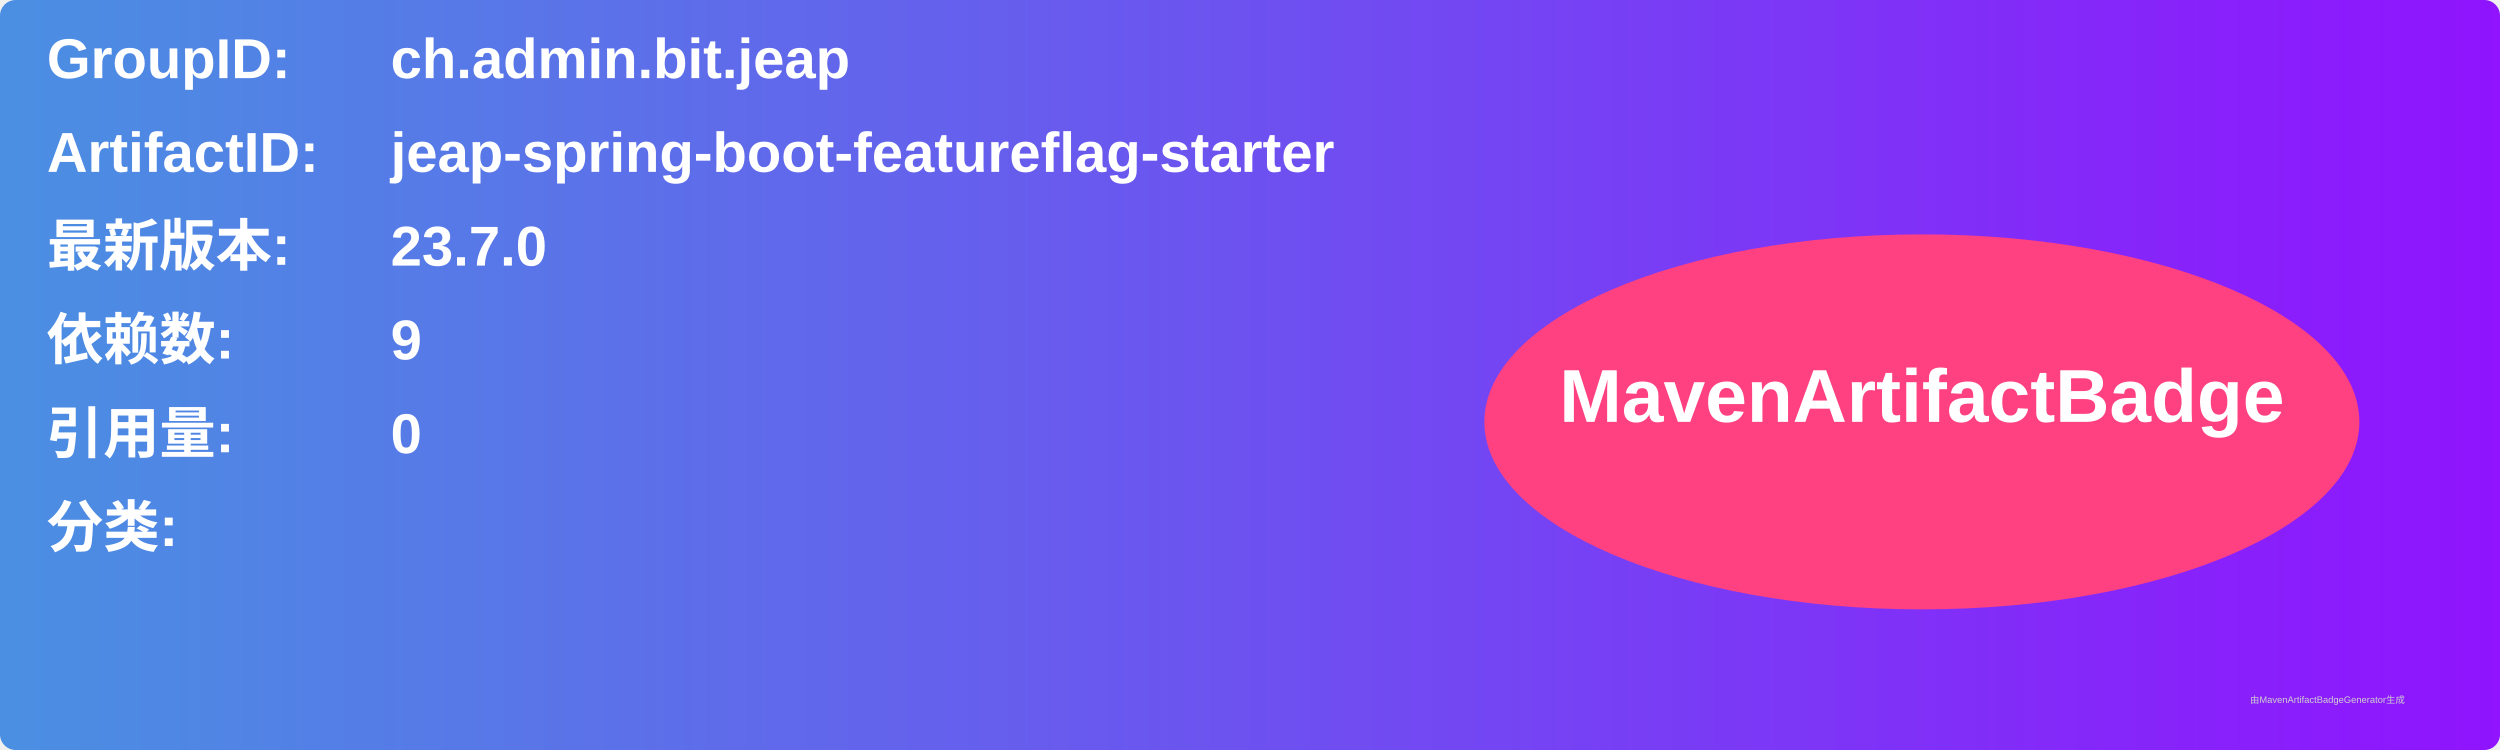
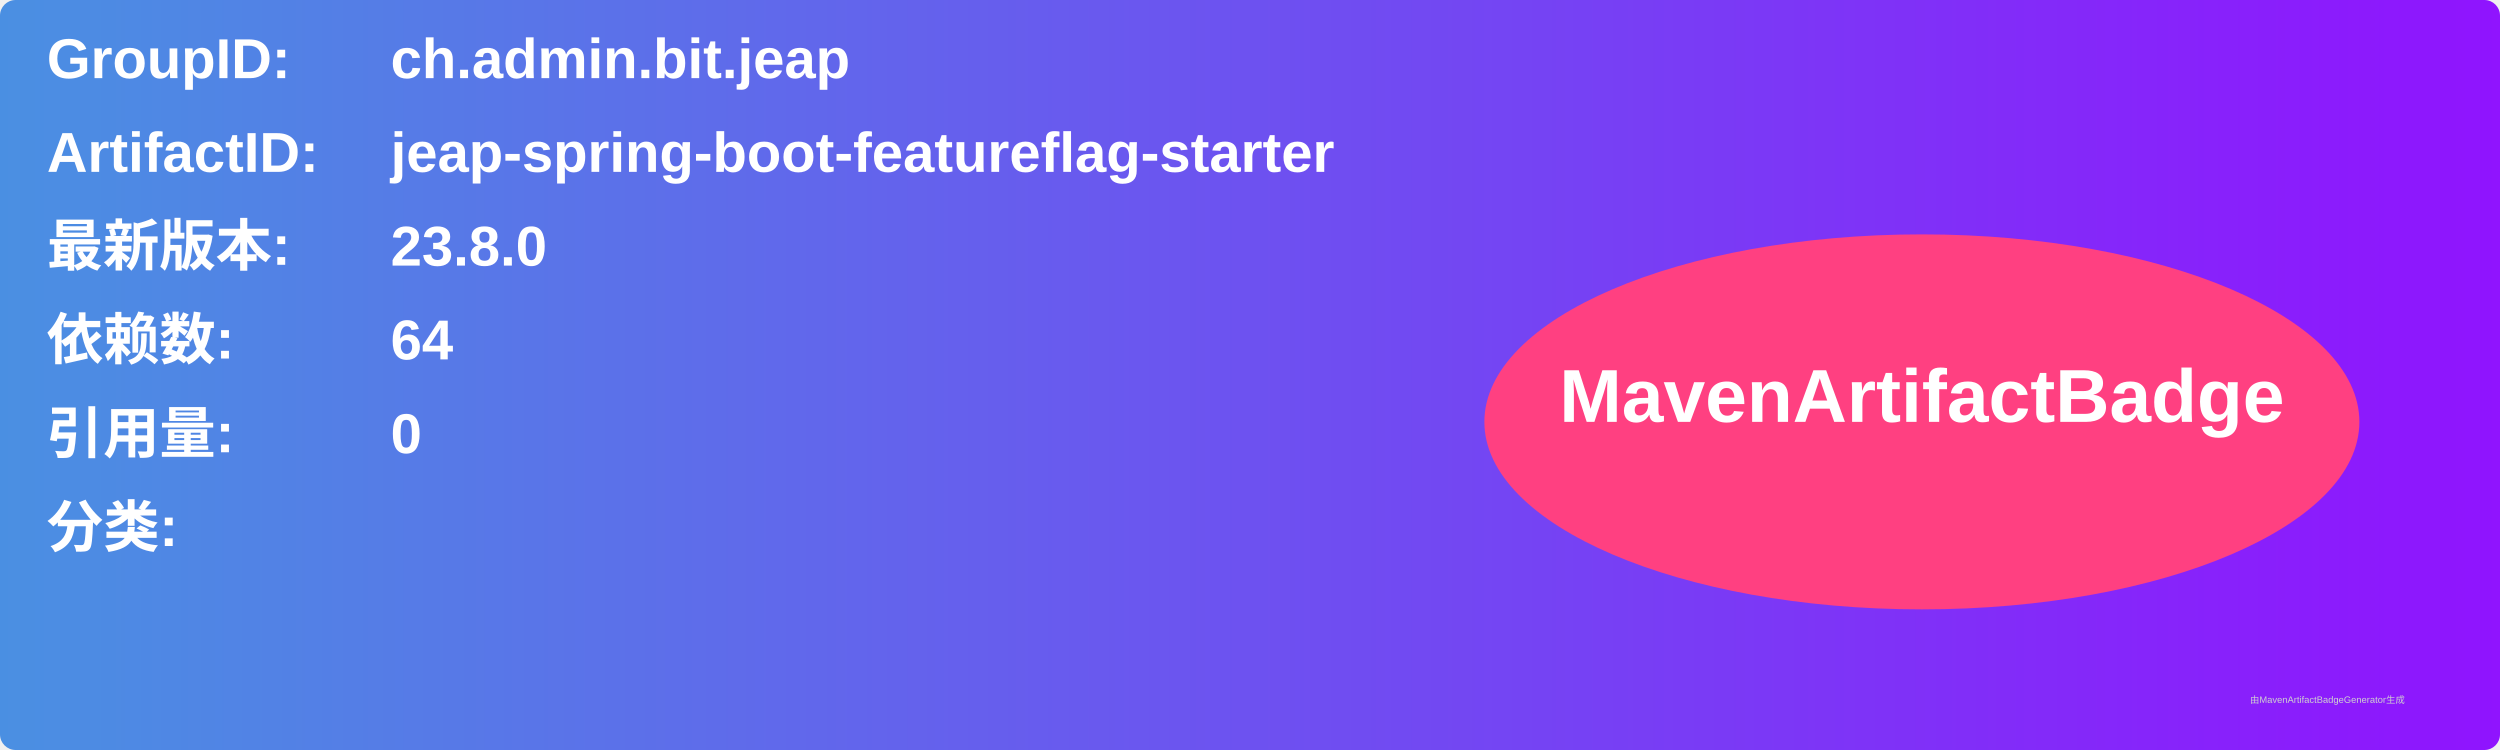
<svg xmlns="http://www.w3.org/2000/svg" width="800" height="240" viewBox="0 0 800 240">
  <linearGradient id="grad" x1="0%" y1="0%" x2="100%" y2="0%">
    <stop offset="0%" stop-color="#4a90e2" />
    <stop offset="100%" stop-color="#9013fe" />
  </linearGradient>
  <rect width="100%" height="100%" rx="5" ry="5" fill="url(#grad)" />
  <g transform="translate(15, 15)">
    <text x="0" y="10" font-family="Arial" font-size="18" fill="white" font-weight="bold" width="260">GroupID:</text>
    <text x="110" y="10" font-family="Arial" font-size="18" fill="white" font-weight="bold" width="460">ch.admin.bit.jeap</text>
    <text x="0" y="40" font-family="Arial" font-size="18" fill="white" font-weight="bold" width="260">ArtifactID:</text>
    <text x="110" y="40" font-family="Arial" font-size="18" fill="white" font-weight="bold" width="460">jeap-spring-boot-featureflag-starter</text>
    <text x="0" y="70" font-family="Arial" font-size="18" fill="white" font-weight="bold">最新版本:</text>
    <text x="110" y="70" font-family="Arial" font-size="18" fill="white" font-weight="bold">
-       <tspan font-weight="bold">23.7.0</tspan>
+       <tspan font-weight="bold">23.8.0</tspan>
    </text>
    <text x="0" y="100" font-family="Arial" font-size="18" fill="white" font-weight="bold">依赖数: </text>
    <text x="110" y="100" font-family="Arial" font-size="18" fill="white">
-       <tspan font-weight="bold">9</tspan>
+       <tspan font-weight="bold">64</tspan>
    </text>
    <text x="0" y="130" font-family="Arial" font-size="18" fill="white" font-weight="bold">引用量: </text>
    <text x="110" y="130" font-family="Arial" font-size="18" fill="white">
      <tspan font-weight="bold">0</tspan>
    </text>
    <text x="0" y="160" font-family="Arial" font-size="18" fill="white" font-weight="bold">分类:</text>
    <text x="10" y="190" font-family="Arial" font-size="10" fill="white">
      <tspan font-weight="bold" />
    </text>
    <ellipse cx="600" cy="120" rx="140" ry="60" fill="#ff4081" />
    <text x="600" y="120" text-anchor="middle" font-family="Arial" font-size="24" fill="white" font-weight="bold">MavenArtifactBadge</text>
  </g>
  <text x="720" y="225" font-family="Arial" font-size="3" fill="#d0d0d0">由MavenArtifactBadgeGenerator生成</text>
</svg>
